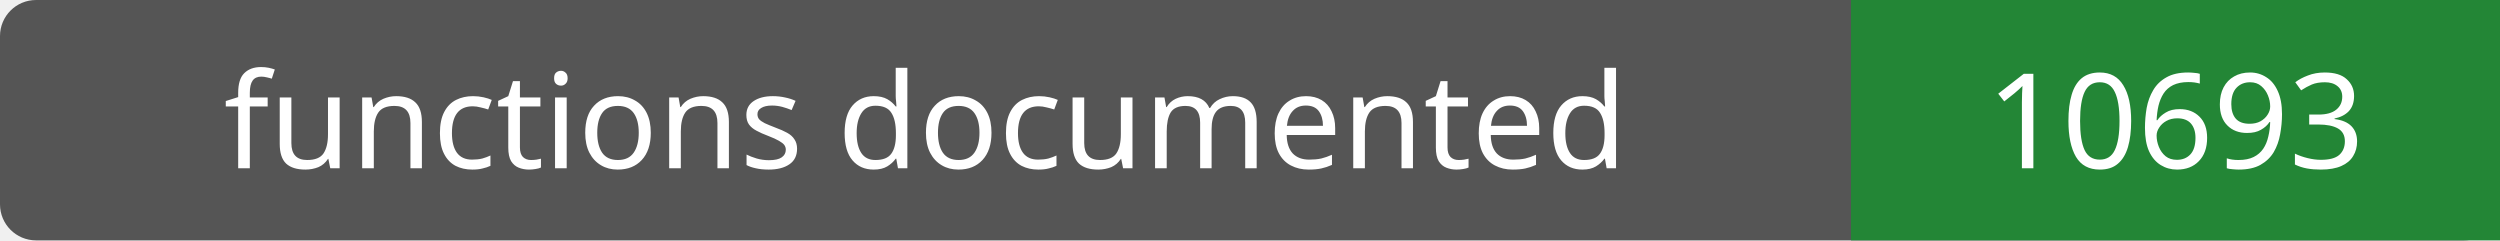
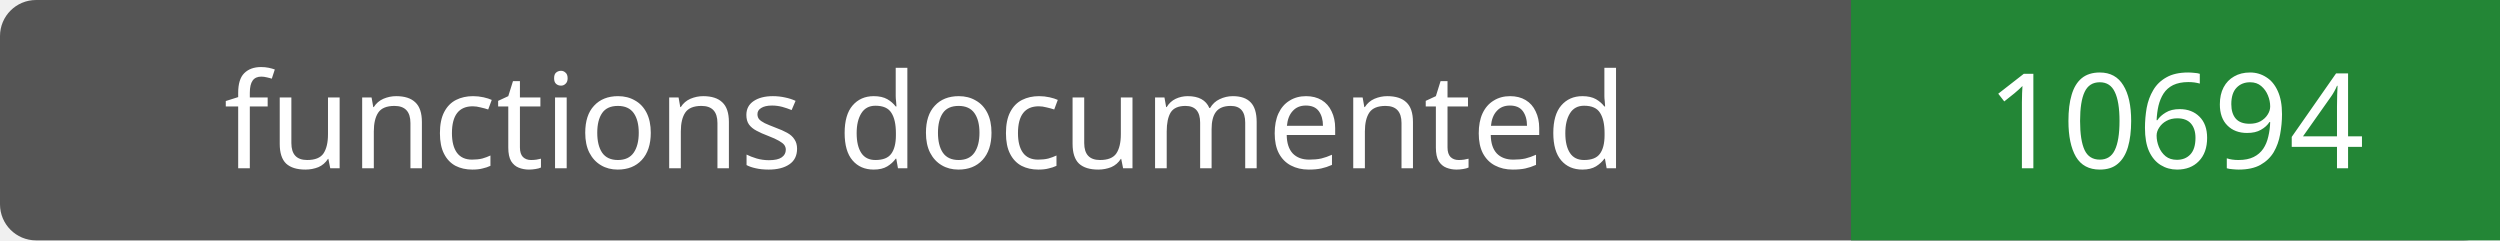
- <svg xmlns="http://www.w3.org/2000/svg" width="208" height="20" role="img" aria-label="functions documented: 10693">
+ <svg xmlns="http://www.w3.org/2000/svg" width="208" height="20" role="img" aria-label="functions documented: 10694">
  <rect width="208" height="20" rx="3" fill="#555" />
  <path fill="#238636" d="M154 0h54v20H154z" />
  <g fill="#fff" text-anchor="middle" font-family="Verdana,sans-serif" font-size="11">
    <text x="77.0" y="14">functions documented</text>
-     <text x="181.0" y="14">10693</text>
+     <text x="181.0" y="14">10694</text>
  </g>
</svg>
